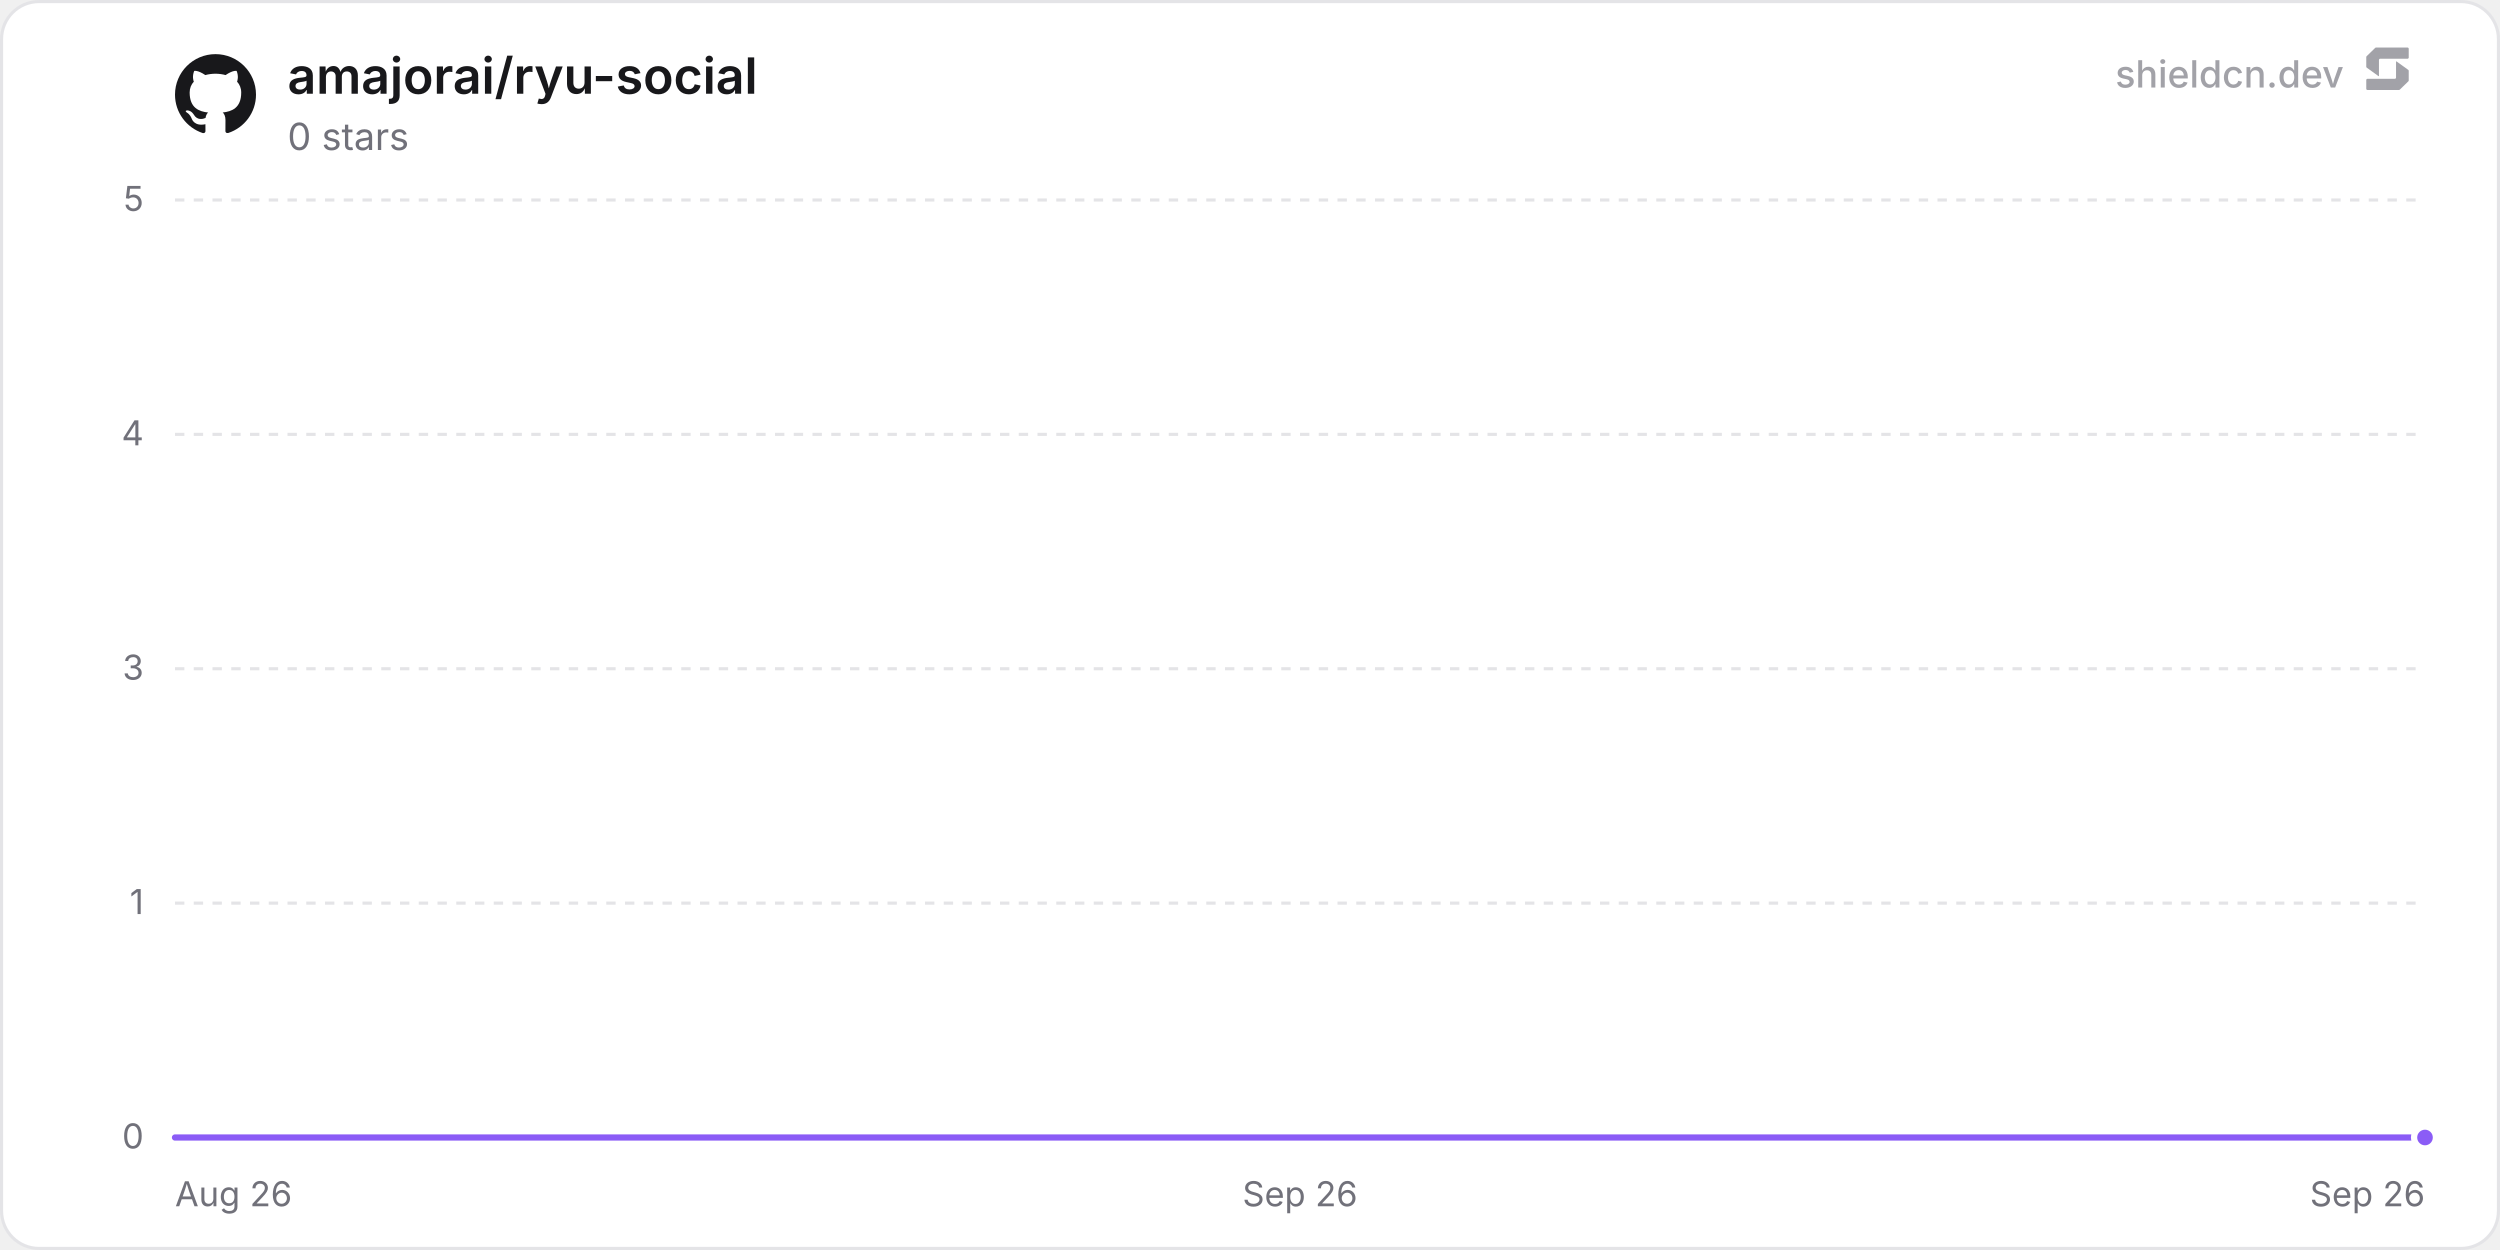
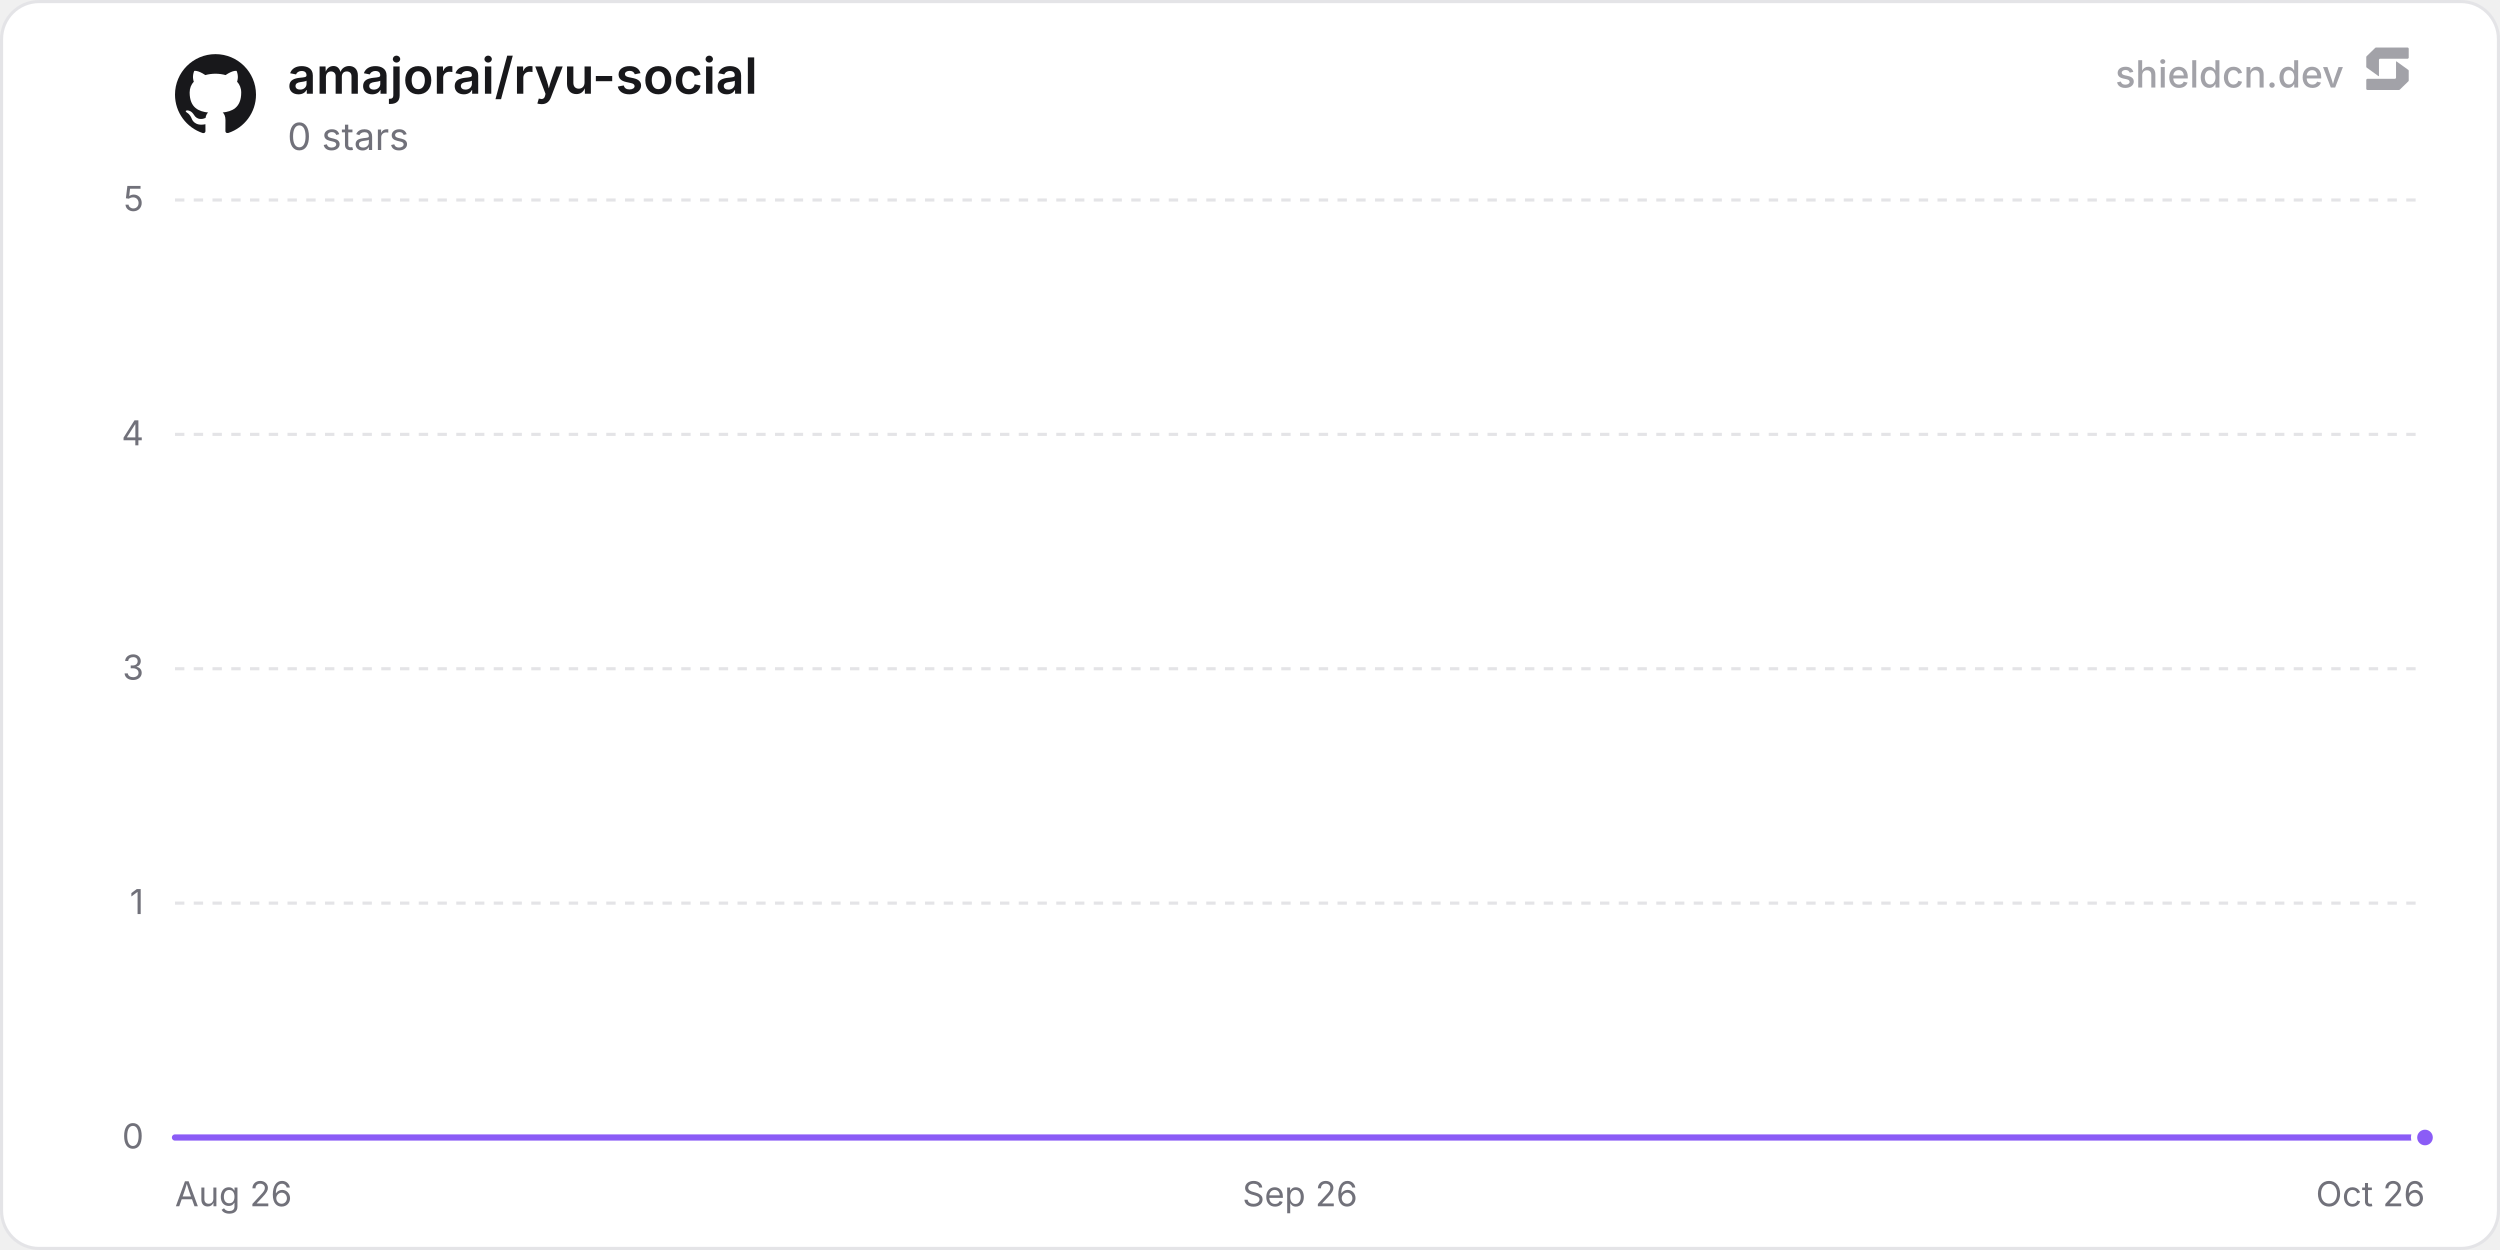
<svg xmlns="http://www.w3.org/2000/svg" width="800" height="400" viewBox="0 0 800 400" role="img" aria-label="amajorai/ryu-social">
  <defs>
    <linearGradient id="chartFill0" x1="0" y1="0" x2="0" y2="1">
      <stop offset="0%" stop-color="rgba(139, 92, 246, 0.35)" />
      <stop offset="100%" stop-color="rgba(139, 92, 246, 0)" />
    </linearGradient>
  </defs>
  <rect x="0.5" y="0.5" width="799" height="399" rx="12" fill="#ffffff" stroke="#e4e4e7" stroke-width="1" />
  <line x1="56" y1="364" x2="776" y2="364" stroke="#e4e4e7" stroke-width="1" />
  <text x="46" y="367.5" text-anchor="end" font-size="11" fill="#71717a" font-family="'Inter', ui-sans-serif, system-ui, -apple-system, BlinkMacSystemFont, 'Segoe UI', Roboto, Helvetica, Arial, sans-serif">0</text>
  <line x1="56" y1="289" x2="776" y2="289" stroke="#e4e4e7" stroke-width="1" stroke-dasharray="3 3" />
  <text x="46" y="292.5" text-anchor="end" font-size="11" fill="#71717a" font-family="'Inter', ui-sans-serif, system-ui, -apple-system, BlinkMacSystemFont, 'Segoe UI', Roboto, Helvetica, Arial, sans-serif">1</text>
  <line x1="56" y1="214" x2="776" y2="214" stroke="#e4e4e7" stroke-width="1" stroke-dasharray="3 3" />
  <text x="46" y="217.5" text-anchor="end" font-size="11" fill="#71717a" font-family="'Inter', ui-sans-serif, system-ui, -apple-system, BlinkMacSystemFont, 'Segoe UI', Roboto, Helvetica, Arial, sans-serif">3</text>
  <line x1="56" y1="139" x2="776" y2="139" stroke="#e4e4e7" stroke-width="1" stroke-dasharray="3 3" />
  <text x="46" y="142.5" text-anchor="end" font-size="11" fill="#71717a" font-family="'Inter', ui-sans-serif, system-ui, -apple-system, BlinkMacSystemFont, 'Segoe UI', Roboto, Helvetica, Arial, sans-serif">4</text>
  <line x1="56" y1="64" x2="776" y2="64" stroke="#e4e4e7" stroke-width="1" stroke-dasharray="3 3" />
  <text x="46" y="67.5" text-anchor="end" font-size="11" fill="#71717a" font-family="'Inter', ui-sans-serif, system-ui, -apple-system, BlinkMacSystemFont, 'Segoe UI', Roboto, Helvetica, Arial, sans-serif">5</text>
  <text x="56" y="386" text-anchor="start" font-size="11" fill="#71717a" font-family="'Inter', ui-sans-serif, system-ui, -apple-system, BlinkMacSystemFont, 'Segoe UI', Roboto, Helvetica, Arial, sans-serif">Aug 26</text>
  <text x="416" y="386" text-anchor="middle" font-size="11" fill="#71717a" font-family="'Inter', ui-sans-serif, system-ui, -apple-system, BlinkMacSystemFont, 'Segoe UI', Roboto, Helvetica, Arial, sans-serif">Sep 26</text>
-   <text x="776" y="386" text-anchor="end" font-size="11" fill="#71717a" font-family="'Inter', ui-sans-serif, system-ui, -apple-system, BlinkMacSystemFont, 'Segoe UI', Roboto, Helvetica, Arial, sans-serif">Sep 26</text>
-   <path d="M56 364 L152.02 364 L248.03 364 L344.05 364 L440.06 364 L536.08 364 L632.09 364 L728.11 364 L776 364 L776 364 L56 364 Z" fill="url(#chartFill0)" />
-   <path d="M56 364 L152.02 364 L248.03 364 L344.05 364 L440.06 364 L536.08 364 L632.09 364 L728.11 364 L776 364" fill="none" stroke="#8b5cf6" stroke-width="2" stroke-linejoin="round" stroke-linecap="round" />
+   <text x="776" y="386" text-anchor="end" font-size="11" fill="#71717a" font-family="'Inter', ui-sans-serif, system-ui, -apple-system, BlinkMacSystemFont, 'Segoe UI', Roboto, Helvetica, Arial, sans-serif">Oct 26</text>
+   <path d="M56 364 L150.18 364 L244.37 364 L338.55 364 L432.74 364 L526.92 364 L621.11 364 L715.29 364 L776 364 L776 364 L56 364 Z" fill="url(#chartFill0)" />
+   <path d="M56 364 L150.18 364 L244.37 364 L338.55 364 L432.74 364 L526.92 364 L621.11 364 L715.29 364 L776 364" fill="none" stroke="#8b5cf6" stroke-width="2" stroke-linejoin="round" stroke-linecap="round" />
  <circle cx="776" cy="364" r="3.5" fill="#8b5cf6" stroke="#ffffff" stroke-width="2" />
  <g transform="translate(56, 17) scale(1.08)" fill="#18181b">
    <path d="M12 .297c-6.63 0-12 5.373-12 12 0 5.303 3.438 9.8 8.205 11.385.6.113.82-.258.82-.577 0-.285-.01-1.04-.015-2.04-3.338.724-4.042-1.61-4.042-1.61C4.422 18.07 3.633 17.7 3.633 17.7c-1.087-.744.084-.729.084-.729 1.205.084 1.838 1.236 1.838 1.236 1.07 1.835 2.809 1.305 3.495.998.108-.776.417-1.305.76-1.605-2.665-.3-5.466-1.332-5.466-5.93 0-1.31.465-2.38 1.235-3.22-.135-.303-.54-1.523.105-3.176 0 0 1.005-.322 3.3 1.23.96-.267 1.98-.399 3-.405 1.02.006 2.04.138 3 .405 2.28-1.552 3.285-1.23 3.285-1.23.645 1.653.24 2.873.12 3.176.765.84 1.23 1.91 1.23 3.22 0 4.61-2.805 5.625-5.475 5.92.42.36.81 1.096.81 2.22 0 1.606-.015 2.896-.015 3.286 0 .315.21.69.825.57C20.565 22.092 24 17.592 24 12.297c0-6.627-5.373-12-12-12" />
  </g>
  <text x="92" y="30" font-size="16" font-weight="600" fill="#18181b" font-family="'Inter', ui-sans-serif, system-ui, -apple-system, BlinkMacSystemFont, 'Segoe UI', Roboto, Helvetica, Arial, sans-serif">amajorai/ryu-social</text>
  <text x="92" y="48" font-size="12" fill="#71717a" font-family="'Inter', ui-sans-serif, system-ui, -apple-system, BlinkMacSystemFont, 'Segoe UI', Roboto, Helvetica, Arial, sans-serif">0 stars</text>
  <g fill-opacity="0.65">
    <text x="750" y="28" text-anchor="end" font-size="12" font-weight="500" fill="#71717a" font-family="'Inter', ui-sans-serif, system-ui, -apple-system, BlinkMacSystemFont, 'Segoe UI', Roboto, Helvetica, Arial, sans-serif">shieldcn.dev</text>
    <g transform="translate(756, 14) scale(0.01)" fill="#71717a">
      <path d="M1088.4,565.1c-6.5-4.7-15.5,0-15.5,7.9v510.2c0,21.3-18.1,38.6-40.4,38.6H160.9c-22.3,0-40.4,17.3-40.4,38.6v280.8c0,21.3,18.1,38.6,40.4,38.6h1004.5c10.8,0,21.2-4.2,28.8-11.6l273.4-266.3c7.4-7.2,11.6-16.9,11.6-27v-308.7c0-12.1-5.9-23.5-16.1-30.8l-374.7-270.3Z" />
      <path d="M511.2,1035.9c6.5,4.7,15.5,0,15.5-7.9v-510.2c0-21.3,18.1-38.6,40.4-38.6h871.7c22.3,0,40.4-17.3,40.4-38.6V159.7c0-21.3-18.1-38.6-40.4-38.6H434.3c-10.8,0-21.2,4.2-28.8,11.6L132,399c-7.4,7.2-11.6,16.9-11.6,27v308.7c0,12.1,5.9,23.5,16.1,30.8l374.7,270.3Z" />
    </g>
  </g>
</svg>
